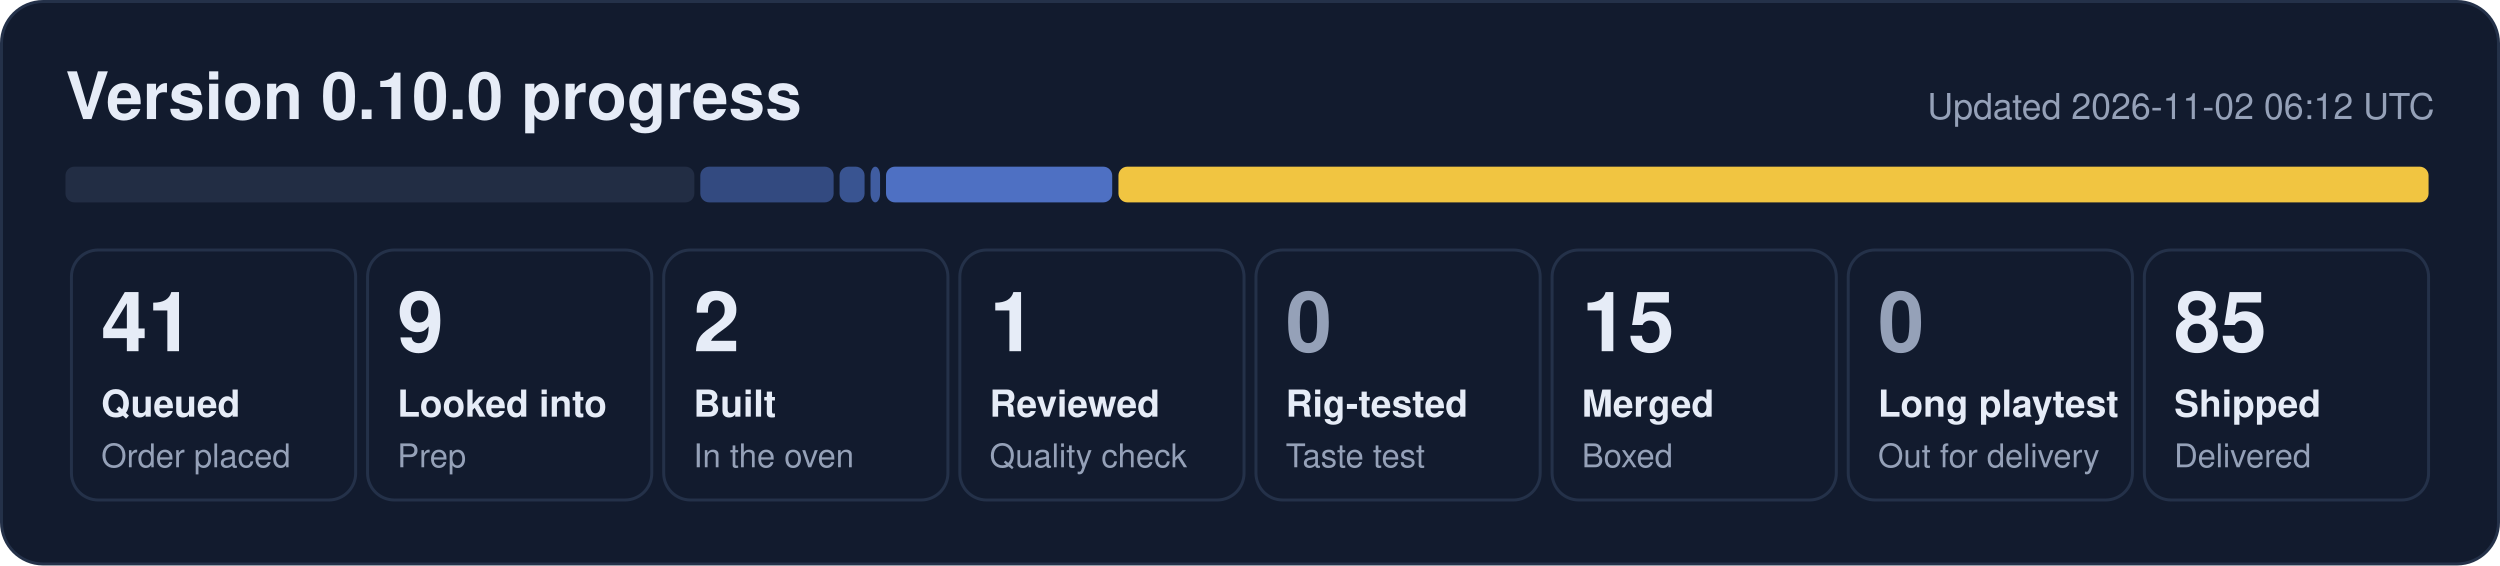
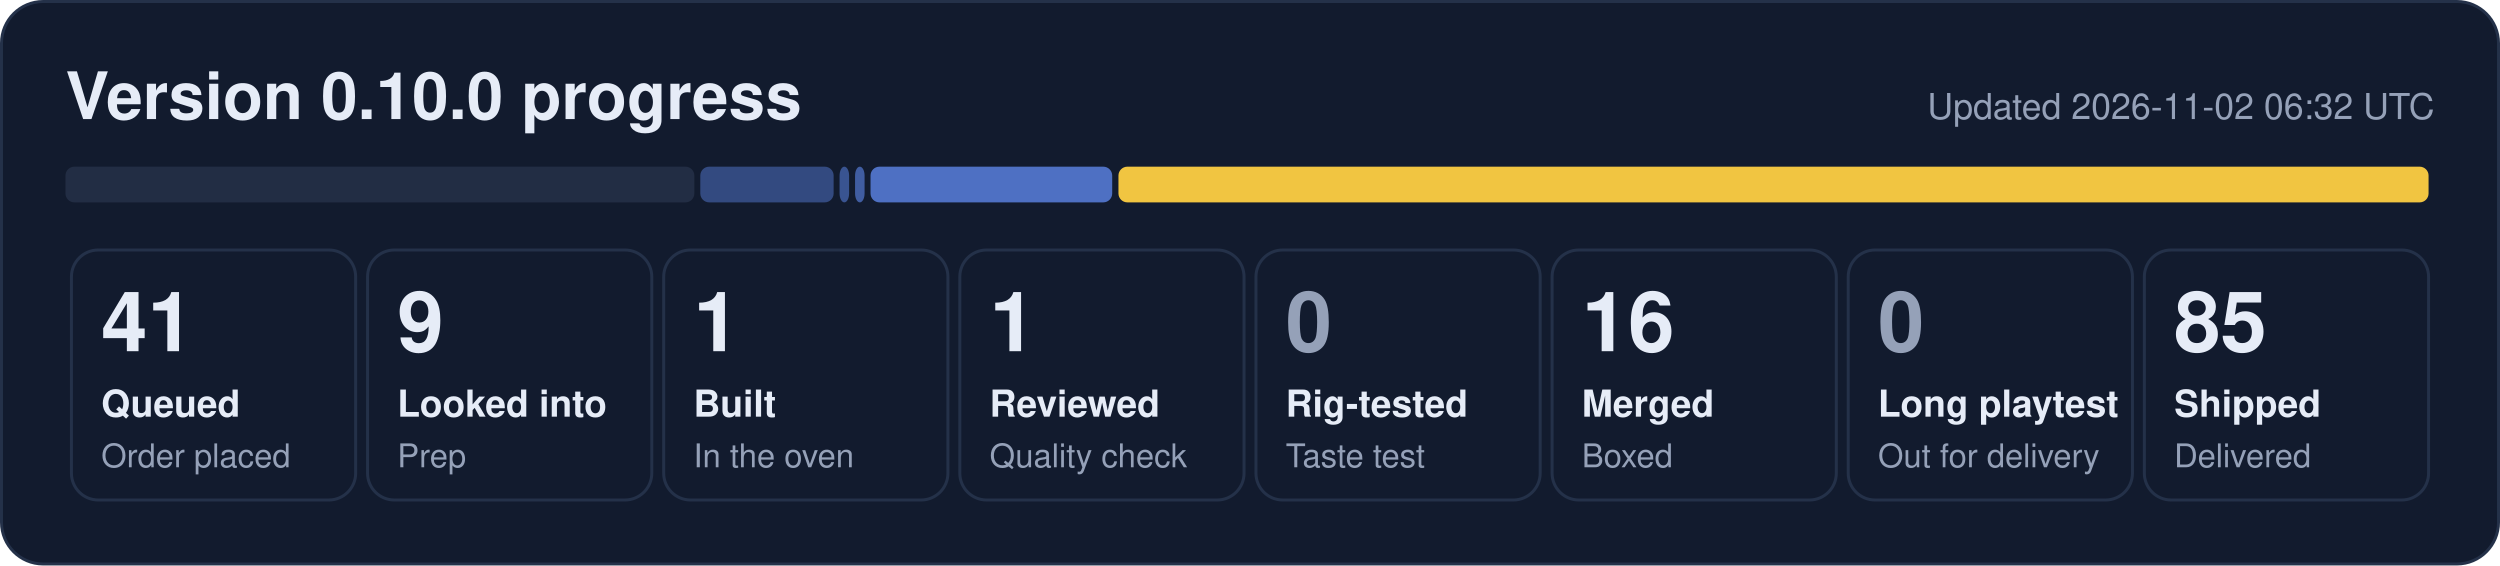
- <svg xmlns="http://www.w3.org/2000/svg" width="840" height="190" viewBox="0 0 840 190" role="img" aria-label="0.10.0 progress: 41 queued, 9 looked into, 2 built, 1 reviewed, 15 merged, 85 shipped">
+ <svg xmlns="http://www.w3.org/2000/svg" width="840" height="190" viewBox="0 0 840 190" role="img" aria-label="0.10.0 progress: 41 queued, 9 looked into, 1 built, 1 reviewed, 16 merged, 85 shipped">
  <rect x="0.5" y="0.5" width="839" height="189" rx="14" fill="#121b2e" stroke="#243149" />
  <text x="22" y="40" font-family="Segoe UI, Helvetica, Arial, sans-serif" font-size="22" font-weight="700" fill="#e6ecf7">Version 0.10.0 progress</text>
-   <text x="818" y="40" font-family="Segoe UI, Helvetica, Arial, sans-serif" font-size="12" fill="#95a1b8" text-anchor="end">Updated 2026-11-02 06:12 UTC</text>
+   <text x="818" y="40" font-family="Segoe UI, Helvetica, Arial, sans-serif" font-size="12" fill="#95a1b8" text-anchor="end">Updated 2026-11-02 06:32 UTC</text>
  <rect x="22.0" y="56" width="211.3" height="12" rx="3" fill="#222d44" fill-opacity="1.00" />
  <rect x="235.3" y="56" width="44.8" height="12" rx="3" fill="#5d86e8" fill-opacity="0.44" />
-   <rect x="282.1" y="56" width="8.4" height="12" rx="3" fill="#5d86e8" fill-opacity="0.53" />
-   <rect x="292.5" y="56" width="3.2" height="12" rx="3" fill="#5d86e8" fill-opacity="0.62" />
-   <rect x="297.7" y="56" width="76.0" height="12" rx="3" fill="#5d86e8" fill-opacity="0.80" />
+   <rect x="282.1" y="56" width="3.2" height="12" rx="3" fill="#5d86e8" fill-opacity="0.53" />
+   <rect x="287.3" y="56" width="3.2" height="12" rx="3" fill="#5d86e8" fill-opacity="0.62" />
+   <rect x="292.5" y="56" width="81.2" height="12" rx="3" fill="#5d86e8" fill-opacity="0.80" />
  <rect x="375.8" y="56" width="440.2" height="12" rx="3" fill="#f5c842" fill-opacity="0.98" />
  <rect x="24.0" y="84" width="95.5" height="84" rx="9" fill="none" stroke="#243149" />
  <text x="34.0" y="118" font-family="Segoe UI, Helvetica, Arial, sans-serif" font-size="28" font-weight="800" fill="#e6ecf7">41</text>
  <text x="34.0" y="140" font-family="Segoe UI, Helvetica, Arial, sans-serif" font-size="12.5" font-weight="600" fill="#e6ecf7">Queued</text>
  <text x="34.0" y="157" font-family="Segoe UI, Helvetica, Arial, sans-serif" font-size="11" fill="#95a1b8">Order placed</text>
  <rect x="123.5" y="84" width="95.5" height="84" rx="9" fill="none" stroke="#243149" />
  <text x="133.5" y="118" font-family="Segoe UI, Helvetica, Arial, sans-serif" font-size="28" font-weight="800" fill="#e6ecf7">9</text>
  <text x="133.5" y="140" font-family="Segoe UI, Helvetica, Arial, sans-serif" font-size="12.5" font-weight="600" fill="#e6ecf7">Looked into</text>
  <text x="133.5" y="157" font-family="Segoe UI, Helvetica, Arial, sans-serif" font-size="11" fill="#95a1b8">Prep</text>
  <rect x="223.0" y="84" width="95.5" height="84" rx="9" fill="none" stroke="#243149" />
-   <text x="233.0" y="118" font-family="Segoe UI, Helvetica, Arial, sans-serif" font-size="28" font-weight="800" fill="#e6ecf7">2</text>
+   <text x="233.0" y="118" font-family="Segoe UI, Helvetica, Arial, sans-serif" font-size="28" font-weight="800" fill="#e6ecf7">1</text>
  <text x="233.0" y="140" font-family="Segoe UI, Helvetica, Arial, sans-serif" font-size="12.5" font-weight="600" fill="#e6ecf7">Built</text>
  <text x="233.0" y="157" font-family="Segoe UI, Helvetica, Arial, sans-serif" font-size="11" fill="#95a1b8">In the oven</text>
  <rect x="322.5" y="84" width="95.5" height="84" rx="9" fill="none" stroke="#243149" />
  <text x="332.5" y="118" font-family="Segoe UI, Helvetica, Arial, sans-serif" font-size="28" font-weight="800" fill="#e6ecf7">1</text>
  <text x="332.5" y="140" font-family="Segoe UI, Helvetica, Arial, sans-serif" font-size="12.5" font-weight="600" fill="#e6ecf7">Reviewed</text>
  <text x="332.5" y="157" font-family="Segoe UI, Helvetica, Arial, sans-serif" font-size="11" fill="#95a1b8">Quality check</text>
  <rect x="422.0" y="84" width="95.5" height="84" rx="9" fill="none" stroke="#243149" />
  <text x="432.0" y="118" font-family="Segoe UI, Helvetica, Arial, sans-serif" font-size="28" font-weight="800" fill="#95a1b8">0</text>
  <text x="432.0" y="140" font-family="Segoe UI, Helvetica, Arial, sans-serif" font-size="12.5" font-weight="600" fill="#e6ecf7">Rig-tested</text>
  <text x="432.0" y="157" font-family="Segoe UI, Helvetica, Arial, sans-serif" font-size="11" fill="#95a1b8">Taste test</text>
  <rect x="521.5" y="84" width="95.5" height="84" rx="9" fill="none" stroke="#243149" />
-   <text x="531.5" y="118" font-family="Segoe UI, Helvetica, Arial, sans-serif" font-size="28" font-weight="800" fill="#e6ecf7">15</text>
+   <text x="531.5" y="118" font-family="Segoe UI, Helvetica, Arial, sans-serif" font-size="28" font-weight="800" fill="#e6ecf7">16</text>
  <text x="531.5" y="140" font-family="Segoe UI, Helvetica, Arial, sans-serif" font-size="12.5" font-weight="600" fill="#e6ecf7">Merged</text>
  <text x="531.5" y="157" font-family="Segoe UI, Helvetica, Arial, sans-serif" font-size="11" fill="#95a1b8">Boxed</text>
  <rect x="621.0" y="84" width="95.5" height="84" rx="9" fill="none" stroke="#243149" />
  <text x="631.0" y="118" font-family="Segoe UI, Helvetica, Arial, sans-serif" font-size="28" font-weight="800" fill="#95a1b8">0</text>
  <text x="631.0" y="140" font-family="Segoe UI, Helvetica, Arial, sans-serif" font-size="12.5" font-weight="600" fill="#e6ecf7">Long playtest</text>
  <text x="631.0" y="157" font-family="Segoe UI, Helvetica, Arial, sans-serif" font-size="11" fill="#95a1b8">Out for delivery</text>
  <rect x="720.5" y="84" width="95.5" height="84" rx="9" fill="none" stroke="#243149" />
  <text x="730.5" y="118" font-family="Segoe UI, Helvetica, Arial, sans-serif" font-size="28" font-weight="800" fill="#e6ecf7">85</text>
  <text x="730.5" y="140" font-family="Segoe UI, Helvetica, Arial, sans-serif" font-size="12.5" font-weight="600" fill="#e6ecf7">Shipped</text>
  <text x="730.5" y="157" font-family="Segoe UI, Helvetica, Arial, sans-serif" font-size="11" fill="#95a1b8">Delivered</text>
</svg>
